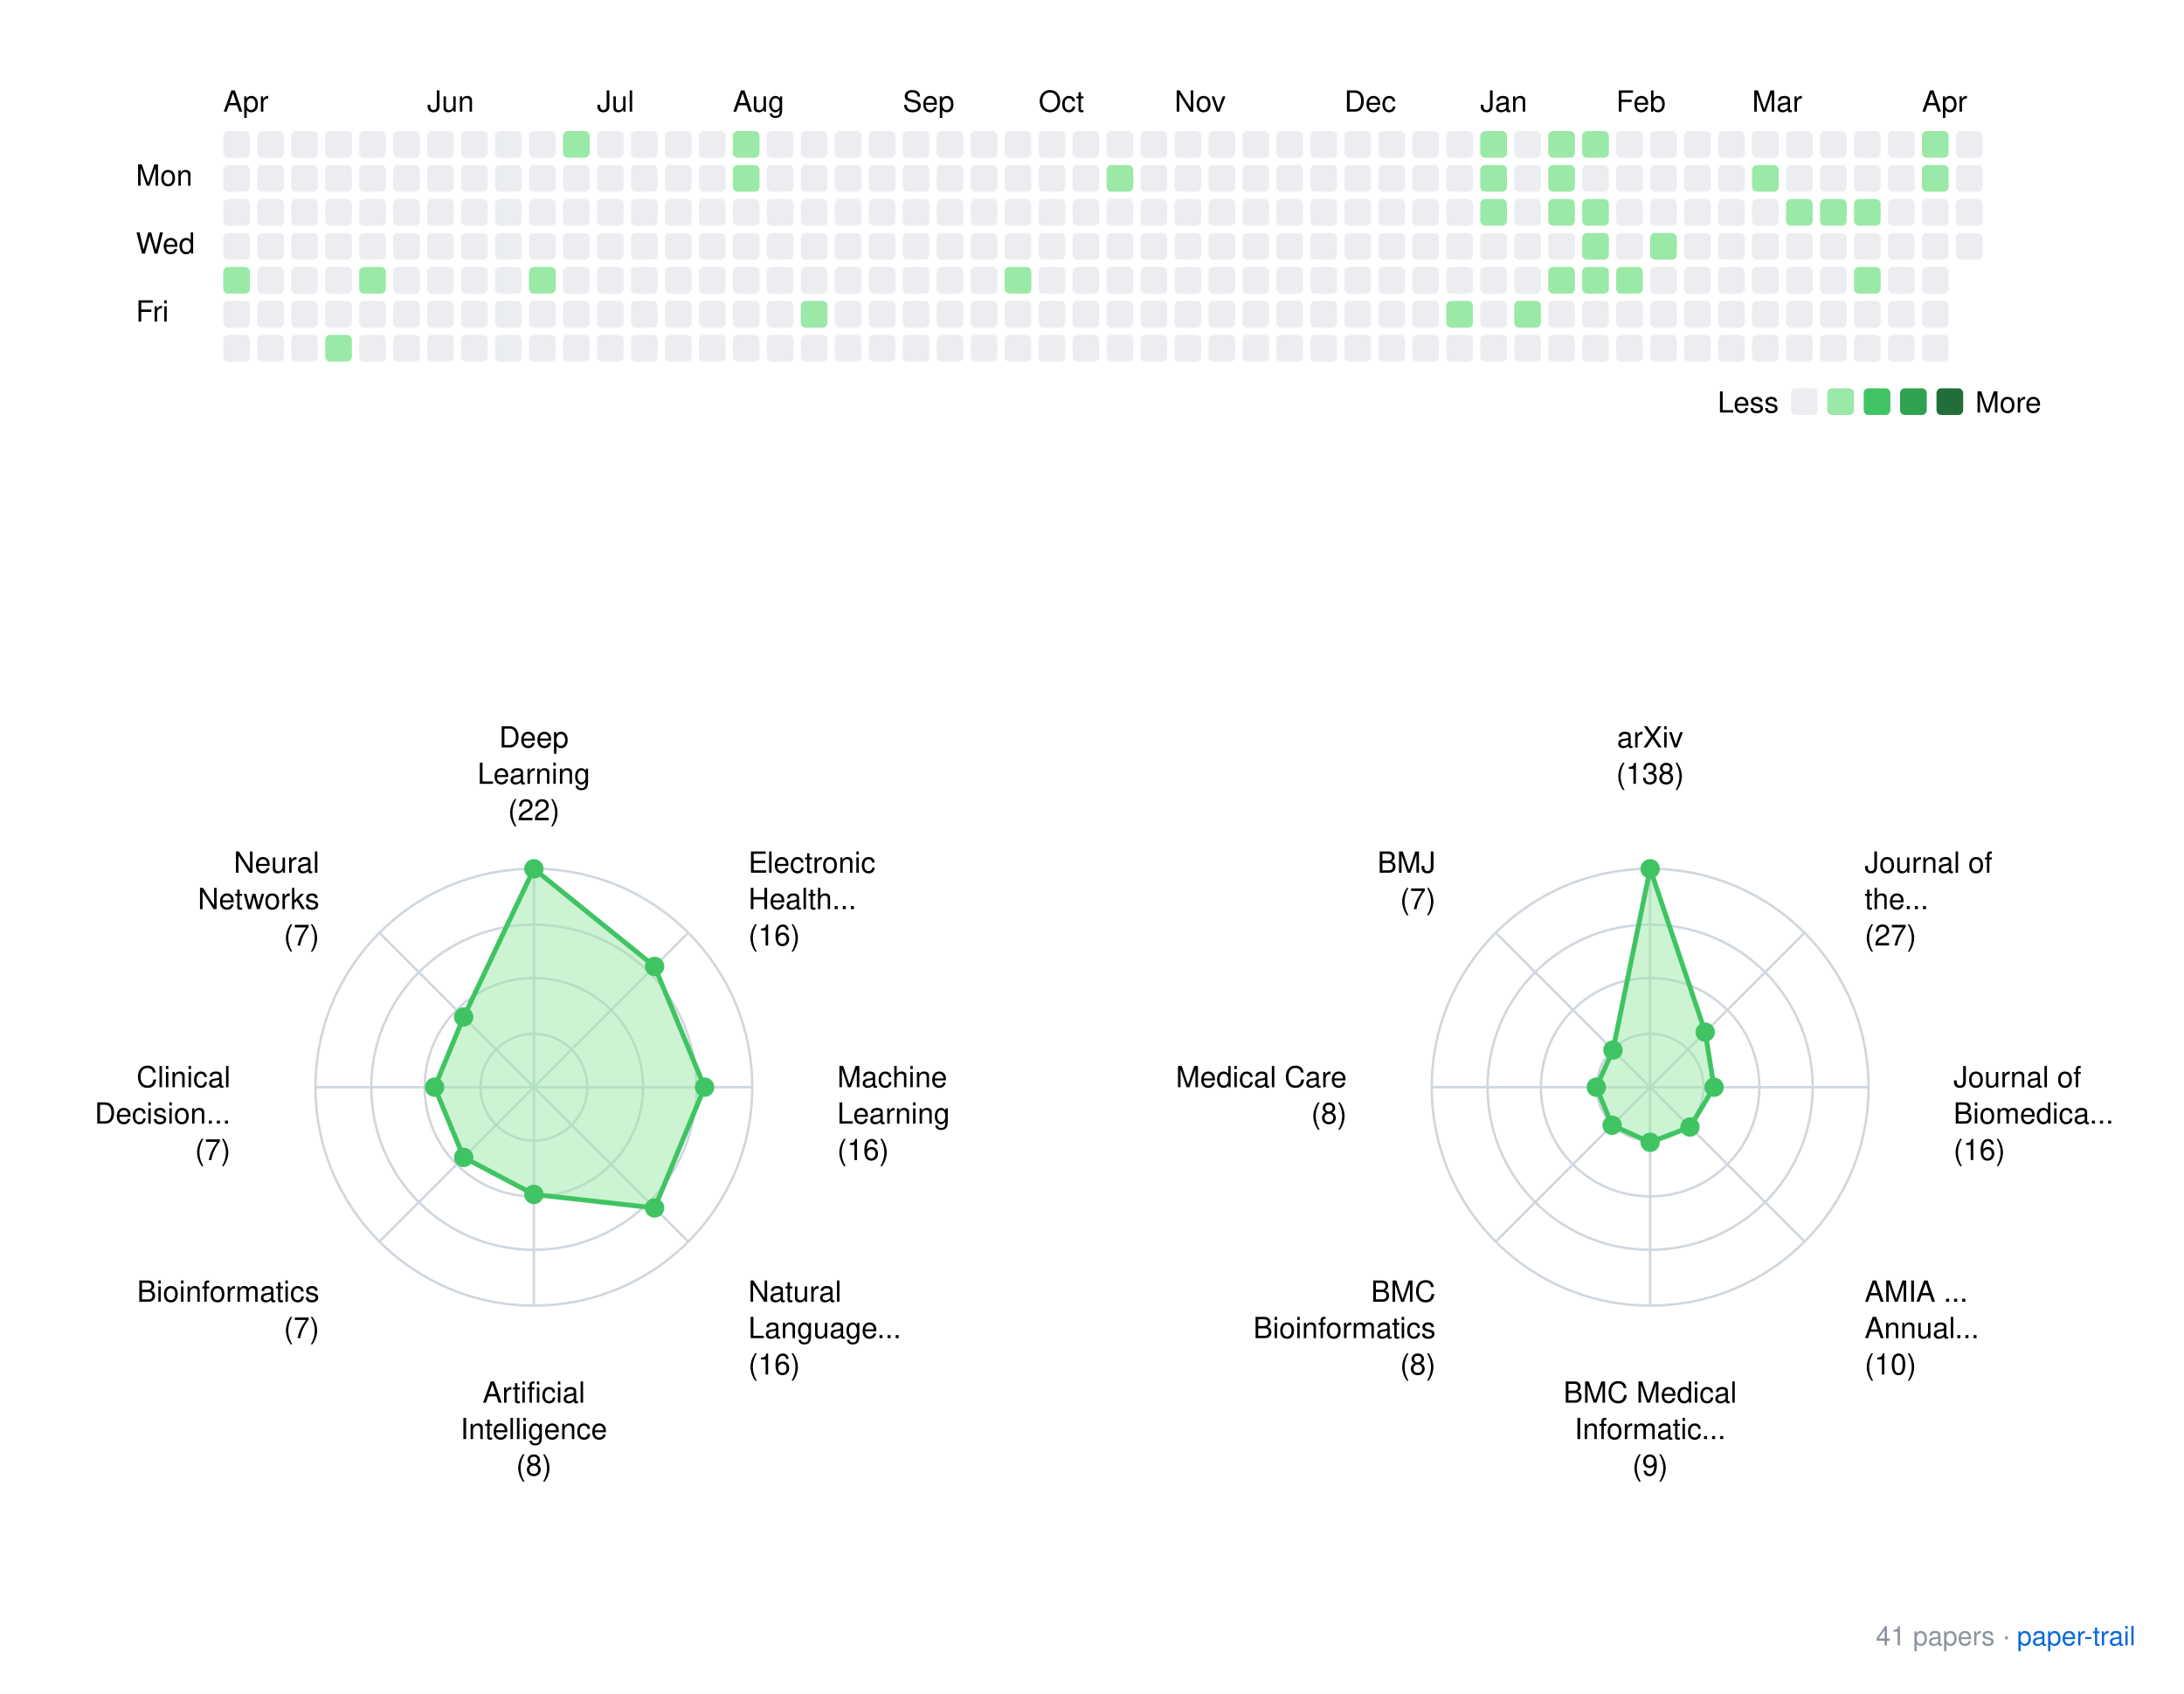
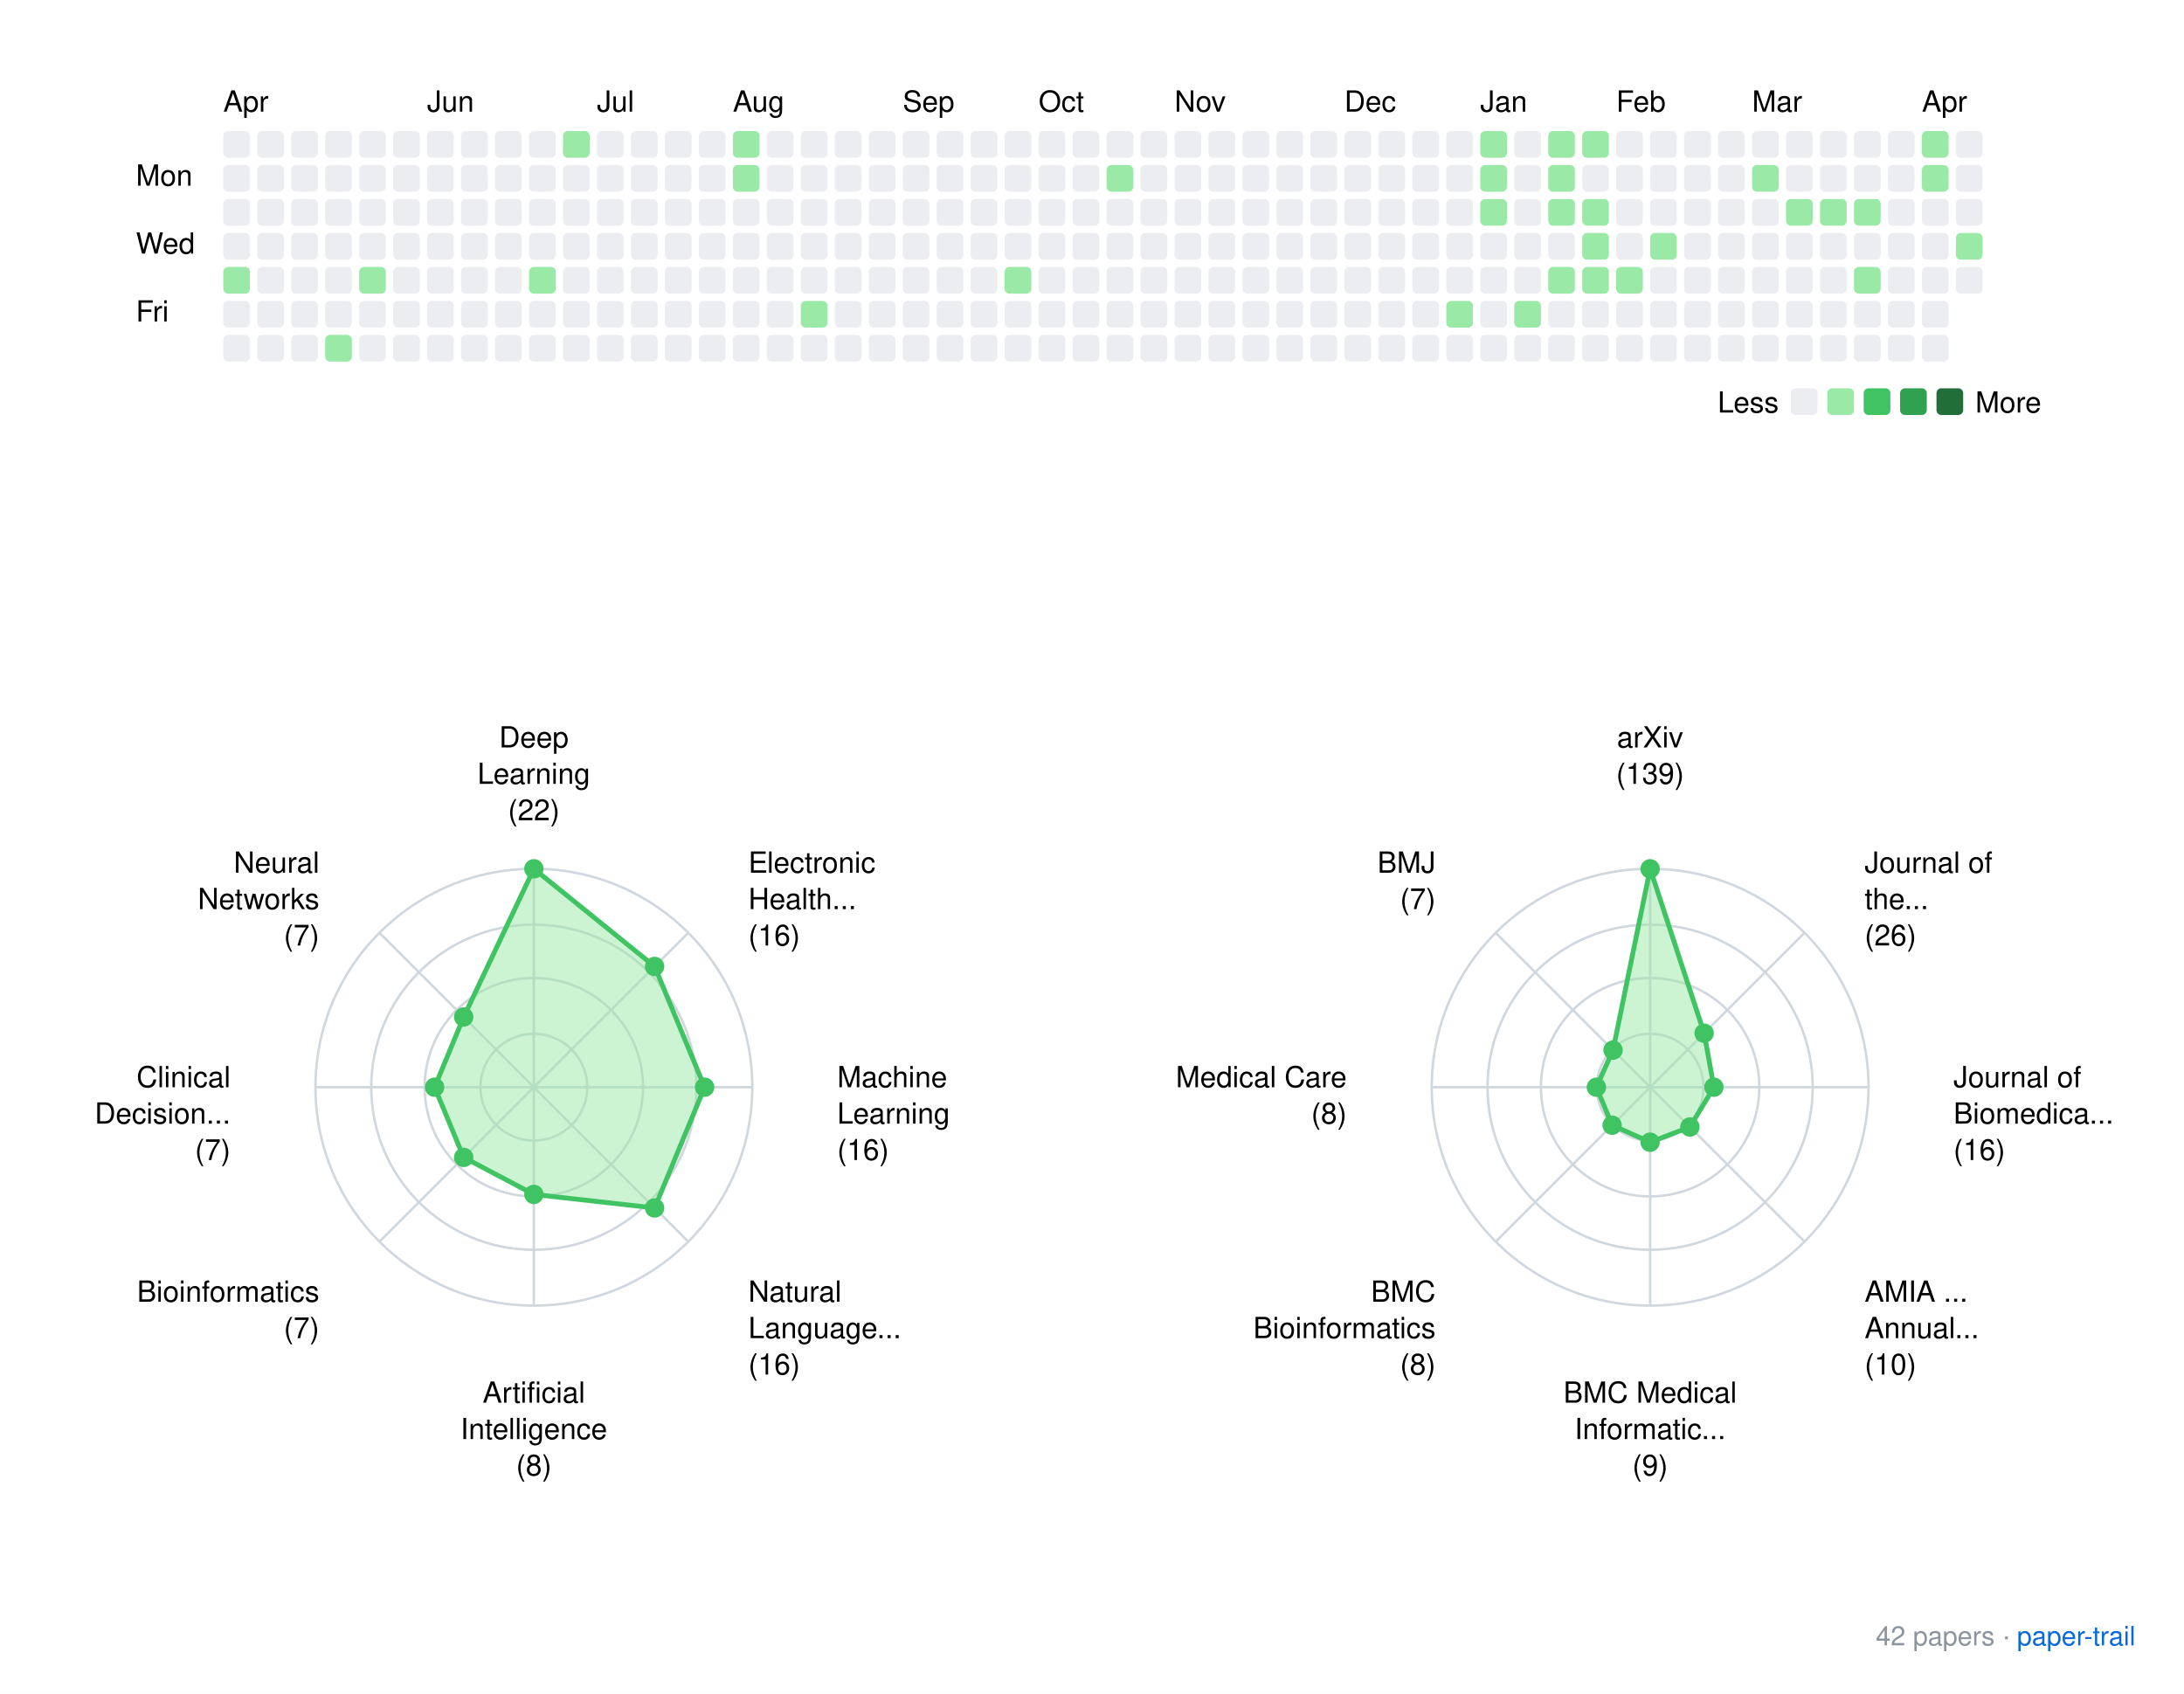
<svg xmlns="http://www.w3.org/2000/svg" xmlns:xlink="http://www.w3.org/1999/xlink" width="900" height="698">
  <rect width="900" height="698" fill="white" />
  <style>
    text { font-family: -apple-system, BlinkMacSystemFont, "Segoe UI", Helvetica, Arial, sans-serif; }
    .footer { font-size: 11px; fill: #8b949e; }
    .footer-link { font-size: 11px; fill: #0969da; }
  </style>
  <g transform="translate(40, 20)">
    <text x="52" y="26">Apr</text>
    <text x="136" y="26">Jun</text>
    <text x="206" y="26">Jul</text>
    <text x="262" y="26">Aug</text>
    <text x="332" y="26">Sep</text>
    <text x="388" y="26">Oct</text>
    <text x="444" y="26">Nov</text>
    <text x="514" y="26">Dec</text>
    <text x="570" y="26">Jan</text>
    <text x="626" y="26">Feb</text>
    <text x="682" y="26">Mar</text>
    <text x="752" y="26">Apr</text>
    <text x="16" y="56.5">Mon</text>
    <text x="16" y="84.5">Wed</text>
    <text x="16" y="112.5">Fri</text>
    <rect x="52" y="34" width="11" height="11" rx="2" ry="2" fill="#ebedf0" />
    <rect x="52" y="48" width="11" height="11" rx="2" ry="2" fill="#ebedf0" />
    <rect x="52" y="62" width="11" height="11" rx="2" ry="2" fill="#ebedf0" />
    <rect x="52" y="76" width="11" height="11" rx="2" ry="2" fill="#ebedf0" />
    <rect x="52" y="90" width="11" height="11" rx="2" ry="2" fill="#9be9a7" />
    <rect x="52" y="104" width="11" height="11" rx="2" ry="2" fill="#ebedf0" />
    <rect x="52" y="118" width="11" height="11" rx="2" ry="2" fill="#ebedf0" />
    <rect x="66" y="34" width="11" height="11" rx="2" ry="2" fill="#ebedf0" />
    <rect x="66" y="48" width="11" height="11" rx="2" ry="2" fill="#ebedf0" />
    <rect x="66" y="62" width="11" height="11" rx="2" ry="2" fill="#ebedf0" />
    <rect x="66" y="76" width="11" height="11" rx="2" ry="2" fill="#ebedf0" />
    <rect x="66" y="90" width="11" height="11" rx="2" ry="2" fill="#ebedf0" />
    <rect x="66" y="104" width="11" height="11" rx="2" ry="2" fill="#ebedf0" />
    <rect x="66" y="118" width="11" height="11" rx="2" ry="2" fill="#ebedf0" />
    <rect x="80" y="34" width="11" height="11" rx="2" ry="2" fill="#ebedf0" />
    <rect x="80" y="48" width="11" height="11" rx="2" ry="2" fill="#ebedf0" />
    <rect x="80" y="62" width="11" height="11" rx="2" ry="2" fill="#ebedf0" />
    <rect x="80" y="76" width="11" height="11" rx="2" ry="2" fill="#ebedf0" />
    <rect x="80" y="90" width="11" height="11" rx="2" ry="2" fill="#ebedf0" />
    <rect x="80" y="104" width="11" height="11" rx="2" ry="2" fill="#ebedf0" />
    <rect x="80" y="118" width="11" height="11" rx="2" ry="2" fill="#ebedf0" />
    <rect x="94" y="34" width="11" height="11" rx="2" ry="2" fill="#ebedf0" />
    <rect x="94" y="48" width="11" height="11" rx="2" ry="2" fill="#ebedf0" />
    <rect x="94" y="62" width="11" height="11" rx="2" ry="2" fill="#ebedf0" />
    <rect x="94" y="76" width="11" height="11" rx="2" ry="2" fill="#ebedf0" />
    <rect x="94" y="90" width="11" height="11" rx="2" ry="2" fill="#ebedf0" />
    <rect x="94" y="104" width="11" height="11" rx="2" ry="2" fill="#ebedf0" />
    <rect x="94" y="118" width="11" height="11" rx="2" ry="2" fill="#9be9a7" />
    <rect x="108" y="34" width="11" height="11" rx="2" ry="2" fill="#ebedf0" />
    <rect x="108" y="48" width="11" height="11" rx="2" ry="2" fill="#ebedf0" />
    <rect x="108" y="62" width="11" height="11" rx="2" ry="2" fill="#ebedf0" />
    <rect x="108" y="76" width="11" height="11" rx="2" ry="2" fill="#ebedf0" />
    <rect x="108" y="90" width="11" height="11" rx="2" ry="2" fill="#9be9a7" />
    <rect x="108" y="104" width="11" height="11" rx="2" ry="2" fill="#ebedf0" />
    <rect x="108" y="118" width="11" height="11" rx="2" ry="2" fill="#ebedf0" />
    <rect x="122" y="34" width="11" height="11" rx="2" ry="2" fill="#ebedf0" />
    <rect x="122" y="48" width="11" height="11" rx="2" ry="2" fill="#ebedf0" />
    <rect x="122" y="62" width="11" height="11" rx="2" ry="2" fill="#ebedf0" />
    <rect x="122" y="76" width="11" height="11" rx="2" ry="2" fill="#ebedf0" />
    <rect x="122" y="90" width="11" height="11" rx="2" ry="2" fill="#ebedf0" />
    <rect x="122" y="104" width="11" height="11" rx="2" ry="2" fill="#ebedf0" />
    <rect x="122" y="118" width="11" height="11" rx="2" ry="2" fill="#ebedf0" />
    <rect x="136" y="34" width="11" height="11" rx="2" ry="2" fill="#ebedf0" />
    <rect x="136" y="48" width="11" height="11" rx="2" ry="2" fill="#ebedf0" />
    <rect x="136" y="62" width="11" height="11" rx="2" ry="2" fill="#ebedf0" />
    <rect x="136" y="76" width="11" height="11" rx="2" ry="2" fill="#ebedf0" />
    <rect x="136" y="90" width="11" height="11" rx="2" ry="2" fill="#ebedf0" />
    <rect x="136" y="104" width="11" height="11" rx="2" ry="2" fill="#ebedf0" />
    <rect x="136" y="118" width="11" height="11" rx="2" ry="2" fill="#ebedf0" />
    <rect x="150" y="34" width="11" height="11" rx="2" ry="2" fill="#ebedf0" />
    <rect x="150" y="48" width="11" height="11" rx="2" ry="2" fill="#ebedf0" />
    <rect x="150" y="62" width="11" height="11" rx="2" ry="2" fill="#ebedf0" />
    <rect x="150" y="76" width="11" height="11" rx="2" ry="2" fill="#ebedf0" />
    <rect x="150" y="90" width="11" height="11" rx="2" ry="2" fill="#ebedf0" />
    <rect x="150" y="104" width="11" height="11" rx="2" ry="2" fill="#ebedf0" />
    <rect x="150" y="118" width="11" height="11" rx="2" ry="2" fill="#ebedf0" />
    <rect x="164" y="34" width="11" height="11" rx="2" ry="2" fill="#ebedf0" />
    <rect x="164" y="48" width="11" height="11" rx="2" ry="2" fill="#ebedf0" />
    <rect x="164" y="62" width="11" height="11" rx="2" ry="2" fill="#ebedf0" />
    <rect x="164" y="76" width="11" height="11" rx="2" ry="2" fill="#ebedf0" />
    <rect x="164" y="90" width="11" height="11" rx="2" ry="2" fill="#ebedf0" />
    <rect x="164" y="104" width="11" height="11" rx="2" ry="2" fill="#ebedf0" />
    <rect x="164" y="118" width="11" height="11" rx="2" ry="2" fill="#ebedf0" />
    <rect x="178" y="34" width="11" height="11" rx="2" ry="2" fill="#ebedf0" />
    <rect x="178" y="48" width="11" height="11" rx="2" ry="2" fill="#ebedf0" />
    <rect x="178" y="62" width="11" height="11" rx="2" ry="2" fill="#ebedf0" />
    <rect x="178" y="76" width="11" height="11" rx="2" ry="2" fill="#ebedf0" />
    <rect x="178" y="90" width="11" height="11" rx="2" ry="2" fill="#9be9a7" />
    <rect x="178" y="104" width="11" height="11" rx="2" ry="2" fill="#ebedf0" />
    <rect x="178" y="118" width="11" height="11" rx="2" ry="2" fill="#ebedf0" />
    <rect x="192" y="34" width="11" height="11" rx="2" ry="2" fill="#9be9a7" />
    <rect x="192" y="48" width="11" height="11" rx="2" ry="2" fill="#ebedf0" />
    <rect x="192" y="62" width="11" height="11" rx="2" ry="2" fill="#ebedf0" />
    <rect x="192" y="76" width="11" height="11" rx="2" ry="2" fill="#ebedf0" />
    <rect x="192" y="90" width="11" height="11" rx="2" ry="2" fill="#ebedf0" />
    <rect x="192" y="104" width="11" height="11" rx="2" ry="2" fill="#ebedf0" />
    <rect x="192" y="118" width="11" height="11" rx="2" ry="2" fill="#ebedf0" />
    <rect x="206" y="34" width="11" height="11" rx="2" ry="2" fill="#ebedf0" />
    <rect x="206" y="48" width="11" height="11" rx="2" ry="2" fill="#ebedf0" />
    <rect x="206" y="62" width="11" height="11" rx="2" ry="2" fill="#ebedf0" />
    <rect x="206" y="76" width="11" height="11" rx="2" ry="2" fill="#ebedf0" />
    <rect x="206" y="90" width="11" height="11" rx="2" ry="2" fill="#ebedf0" />
    <rect x="206" y="104" width="11" height="11" rx="2" ry="2" fill="#ebedf0" />
    <rect x="206" y="118" width="11" height="11" rx="2" ry="2" fill="#ebedf0" />
    <rect x="220" y="34" width="11" height="11" rx="2" ry="2" fill="#ebedf0" />
    <rect x="220" y="48" width="11" height="11" rx="2" ry="2" fill="#ebedf0" />
    <rect x="220" y="62" width="11" height="11" rx="2" ry="2" fill="#ebedf0" />
    <rect x="220" y="76" width="11" height="11" rx="2" ry="2" fill="#ebedf0" />
    <rect x="220" y="90" width="11" height="11" rx="2" ry="2" fill="#ebedf0" />
    <rect x="220" y="104" width="11" height="11" rx="2" ry="2" fill="#ebedf0" />
    <rect x="220" y="118" width="11" height="11" rx="2" ry="2" fill="#ebedf0" />
    <rect x="234" y="34" width="11" height="11" rx="2" ry="2" fill="#ebedf0" />
    <rect x="234" y="48" width="11" height="11" rx="2" ry="2" fill="#ebedf0" />
    <rect x="234" y="62" width="11" height="11" rx="2" ry="2" fill="#ebedf0" />
    <rect x="234" y="76" width="11" height="11" rx="2" ry="2" fill="#ebedf0" />
    <rect x="234" y="90" width="11" height="11" rx="2" ry="2" fill="#ebedf0" />
    <rect x="234" y="104" width="11" height="11" rx="2" ry="2" fill="#ebedf0" />
    <rect x="234" y="118" width="11" height="11" rx="2" ry="2" fill="#ebedf0" />
    <rect x="248" y="34" width="11" height="11" rx="2" ry="2" fill="#ebedf0" />
    <rect x="248" y="48" width="11" height="11" rx="2" ry="2" fill="#ebedf0" />
    <rect x="248" y="62" width="11" height="11" rx="2" ry="2" fill="#ebedf0" />
    <rect x="248" y="76" width="11" height="11" rx="2" ry="2" fill="#ebedf0" />
    <rect x="248" y="90" width="11" height="11" rx="2" ry="2" fill="#ebedf0" />
    <rect x="248" y="104" width="11" height="11" rx="2" ry="2" fill="#ebedf0" />
    <rect x="248" y="118" width="11" height="11" rx="2" ry="2" fill="#ebedf0" />
    <rect x="262" y="34" width="11" height="11" rx="2" ry="2" fill="#9be9a7" />
    <rect x="262" y="48" width="11" height="11" rx="2" ry="2" fill="#9be9a7" />
    <rect x="262" y="62" width="11" height="11" rx="2" ry="2" fill="#ebedf0" />
    <rect x="262" y="76" width="11" height="11" rx="2" ry="2" fill="#ebedf0" />
    <rect x="262" y="90" width="11" height="11" rx="2" ry="2" fill="#ebedf0" />
    <rect x="262" y="104" width="11" height="11" rx="2" ry="2" fill="#ebedf0" />
    <rect x="262" y="118" width="11" height="11" rx="2" ry="2" fill="#ebedf0" />
    <rect x="276" y="34" width="11" height="11" rx="2" ry="2" fill="#ebedf0" />
    <rect x="276" y="48" width="11" height="11" rx="2" ry="2" fill="#ebedf0" />
    <rect x="276" y="62" width="11" height="11" rx="2" ry="2" fill="#ebedf0" />
    <rect x="276" y="76" width="11" height="11" rx="2" ry="2" fill="#ebedf0" />
    <rect x="276" y="90" width="11" height="11" rx="2" ry="2" fill="#ebedf0" />
    <rect x="276" y="104" width="11" height="11" rx="2" ry="2" fill="#ebedf0" />
    <rect x="276" y="118" width="11" height="11" rx="2" ry="2" fill="#ebedf0" />
    <rect x="290" y="34" width="11" height="11" rx="2" ry="2" fill="#ebedf0" />
    <rect x="290" y="48" width="11" height="11" rx="2" ry="2" fill="#ebedf0" />
    <rect x="290" y="62" width="11" height="11" rx="2" ry="2" fill="#ebedf0" />
    <rect x="290" y="76" width="11" height="11" rx="2" ry="2" fill="#ebedf0" />
    <rect x="290" y="90" width="11" height="11" rx="2" ry="2" fill="#ebedf0" />
    <rect x="290" y="104" width="11" height="11" rx="2" ry="2" fill="#9be9a7" />
    <rect x="290" y="118" width="11" height="11" rx="2" ry="2" fill="#ebedf0" />
    <rect x="304" y="34" width="11" height="11" rx="2" ry="2" fill="#ebedf0" />
    <rect x="304" y="48" width="11" height="11" rx="2" ry="2" fill="#ebedf0" />
    <rect x="304" y="62" width="11" height="11" rx="2" ry="2" fill="#ebedf0" />
    <rect x="304" y="76" width="11" height="11" rx="2" ry="2" fill="#ebedf0" />
    <rect x="304" y="90" width="11" height="11" rx="2" ry="2" fill="#ebedf0" />
    <rect x="304" y="104" width="11" height="11" rx="2" ry="2" fill="#ebedf0" />
    <rect x="304" y="118" width="11" height="11" rx="2" ry="2" fill="#ebedf0" />
    <rect x="318" y="34" width="11" height="11" rx="2" ry="2" fill="#ebedf0" />
    <rect x="318" y="48" width="11" height="11" rx="2" ry="2" fill="#ebedf0" />
    <rect x="318" y="62" width="11" height="11" rx="2" ry="2" fill="#ebedf0" />
    <rect x="318" y="76" width="11" height="11" rx="2" ry="2" fill="#ebedf0" />
    <rect x="318" y="90" width="11" height="11" rx="2" ry="2" fill="#ebedf0" />
    <rect x="318" y="104" width="11" height="11" rx="2" ry="2" fill="#ebedf0" />
    <rect x="318" y="118" width="11" height="11" rx="2" ry="2" fill="#ebedf0" />
    <rect x="332" y="34" width="11" height="11" rx="2" ry="2" fill="#ebedf0" />
    <rect x="332" y="48" width="11" height="11" rx="2" ry="2" fill="#ebedf0" />
    <rect x="332" y="62" width="11" height="11" rx="2" ry="2" fill="#ebedf0" />
    <rect x="332" y="76" width="11" height="11" rx="2" ry="2" fill="#ebedf0" />
    <rect x="332" y="90" width="11" height="11" rx="2" ry="2" fill="#ebedf0" />
    <rect x="332" y="104" width="11" height="11" rx="2" ry="2" fill="#ebedf0" />
    <rect x="332" y="118" width="11" height="11" rx="2" ry="2" fill="#ebedf0" />
    <rect x="346" y="34" width="11" height="11" rx="2" ry="2" fill="#ebedf0" />
    <rect x="346" y="48" width="11" height="11" rx="2" ry="2" fill="#ebedf0" />
    <rect x="346" y="62" width="11" height="11" rx="2" ry="2" fill="#ebedf0" />
    <rect x="346" y="76" width="11" height="11" rx="2" ry="2" fill="#ebedf0" />
    <rect x="346" y="90" width="11" height="11" rx="2" ry="2" fill="#ebedf0" />
    <rect x="346" y="104" width="11" height="11" rx="2" ry="2" fill="#ebedf0" />
    <rect x="346" y="118" width="11" height="11" rx="2" ry="2" fill="#ebedf0" />
    <rect x="360" y="34" width="11" height="11" rx="2" ry="2" fill="#ebedf0" />
    <rect x="360" y="48" width="11" height="11" rx="2" ry="2" fill="#ebedf0" />
    <rect x="360" y="62" width="11" height="11" rx="2" ry="2" fill="#ebedf0" />
    <rect x="360" y="76" width="11" height="11" rx="2" ry="2" fill="#ebedf0" />
    <rect x="360" y="90" width="11" height="11" rx="2" ry="2" fill="#ebedf0" />
    <rect x="360" y="104" width="11" height="11" rx="2" ry="2" fill="#ebedf0" />
    <rect x="360" y="118" width="11" height="11" rx="2" ry="2" fill="#ebedf0" />
    <rect x="374" y="34" width="11" height="11" rx="2" ry="2" fill="#ebedf0" />
    <rect x="374" y="48" width="11" height="11" rx="2" ry="2" fill="#ebedf0" />
    <rect x="374" y="62" width="11" height="11" rx="2" ry="2" fill="#ebedf0" />
    <rect x="374" y="76" width="11" height="11" rx="2" ry="2" fill="#ebedf0" />
    <rect x="374" y="90" width="11" height="11" rx="2" ry="2" fill="#9be9a7" />
    <rect x="374" y="104" width="11" height="11" rx="2" ry="2" fill="#ebedf0" />
    <rect x="374" y="118" width="11" height="11" rx="2" ry="2" fill="#ebedf0" />
    <rect x="388" y="34" width="11" height="11" rx="2" ry="2" fill="#ebedf0" />
    <rect x="388" y="48" width="11" height="11" rx="2" ry="2" fill="#ebedf0" />
    <rect x="388" y="62" width="11" height="11" rx="2" ry="2" fill="#ebedf0" />
    <rect x="388" y="76" width="11" height="11" rx="2" ry="2" fill="#ebedf0" />
    <rect x="388" y="90" width="11" height="11" rx="2" ry="2" fill="#ebedf0" />
    <rect x="388" y="104" width="11" height="11" rx="2" ry="2" fill="#ebedf0" />
    <rect x="388" y="118" width="11" height="11" rx="2" ry="2" fill="#ebedf0" />
    <rect x="402" y="34" width="11" height="11" rx="2" ry="2" fill="#ebedf0" />
    <rect x="402" y="48" width="11" height="11" rx="2" ry="2" fill="#ebedf0" />
    <rect x="402" y="62" width="11" height="11" rx="2" ry="2" fill="#ebedf0" />
    <rect x="402" y="76" width="11" height="11" rx="2" ry="2" fill="#ebedf0" />
    <rect x="402" y="90" width="11" height="11" rx="2" ry="2" fill="#ebedf0" />
    <rect x="402" y="104" width="11" height="11" rx="2" ry="2" fill="#ebedf0" />
    <rect x="402" y="118" width="11" height="11" rx="2" ry="2" fill="#ebedf0" />
    <rect x="416" y="34" width="11" height="11" rx="2" ry="2" fill="#ebedf0" />
    <rect x="416" y="48" width="11" height="11" rx="2" ry="2" fill="#9be9a7" />
    <rect x="416" y="62" width="11" height="11" rx="2" ry="2" fill="#ebedf0" />
    <rect x="416" y="76" width="11" height="11" rx="2" ry="2" fill="#ebedf0" />
    <rect x="416" y="90" width="11" height="11" rx="2" ry="2" fill="#ebedf0" />
    <rect x="416" y="104" width="11" height="11" rx="2" ry="2" fill="#ebedf0" />
    <rect x="416" y="118" width="11" height="11" rx="2" ry="2" fill="#ebedf0" />
    <rect x="430" y="34" width="11" height="11" rx="2" ry="2" fill="#ebedf0" />
    <rect x="430" y="48" width="11" height="11" rx="2" ry="2" fill="#ebedf0" />
    <rect x="430" y="62" width="11" height="11" rx="2" ry="2" fill="#ebedf0" />
    <rect x="430" y="76" width="11" height="11" rx="2" ry="2" fill="#ebedf0" />
    <rect x="430" y="90" width="11" height="11" rx="2" ry="2" fill="#ebedf0" />
    <rect x="430" y="104" width="11" height="11" rx="2" ry="2" fill="#ebedf0" />
    <rect x="430" y="118" width="11" height="11" rx="2" ry="2" fill="#ebedf0" />
    <rect x="444" y="34" width="11" height="11" rx="2" ry="2" fill="#ebedf0" />
    <rect x="444" y="48" width="11" height="11" rx="2" ry="2" fill="#ebedf0" />
    <rect x="444" y="62" width="11" height="11" rx="2" ry="2" fill="#ebedf0" />
    <rect x="444" y="76" width="11" height="11" rx="2" ry="2" fill="#ebedf0" />
    <rect x="444" y="90" width="11" height="11" rx="2" ry="2" fill="#ebedf0" />
    <rect x="444" y="104" width="11" height="11" rx="2" ry="2" fill="#ebedf0" />
    <rect x="444" y="118" width="11" height="11" rx="2" ry="2" fill="#ebedf0" />
    <rect x="458" y="34" width="11" height="11" rx="2" ry="2" fill="#ebedf0" />
    <rect x="458" y="48" width="11" height="11" rx="2" ry="2" fill="#ebedf0" />
    <rect x="458" y="62" width="11" height="11" rx="2" ry="2" fill="#ebedf0" />
    <rect x="458" y="76" width="11" height="11" rx="2" ry="2" fill="#ebedf0" />
    <rect x="458" y="90" width="11" height="11" rx="2" ry="2" fill="#ebedf0" />
    <rect x="458" y="104" width="11" height="11" rx="2" ry="2" fill="#ebedf0" />
    <rect x="458" y="118" width="11" height="11" rx="2" ry="2" fill="#ebedf0" />
    <rect x="472" y="34" width="11" height="11" rx="2" ry="2" fill="#ebedf0" />
    <rect x="472" y="48" width="11" height="11" rx="2" ry="2" fill="#ebedf0" />
    <rect x="472" y="62" width="11" height="11" rx="2" ry="2" fill="#ebedf0" />
    <rect x="472" y="76" width="11" height="11" rx="2" ry="2" fill="#ebedf0" />
    <rect x="472" y="90" width="11" height="11" rx="2" ry="2" fill="#ebedf0" />
    <rect x="472" y="104" width="11" height="11" rx="2" ry="2" fill="#ebedf0" />
    <rect x="472" y="118" width="11" height="11" rx="2" ry="2" fill="#ebedf0" />
    <rect x="486" y="34" width="11" height="11" rx="2" ry="2" fill="#ebedf0" />
    <rect x="486" y="48" width="11" height="11" rx="2" ry="2" fill="#ebedf0" />
    <rect x="486" y="62" width="11" height="11" rx="2" ry="2" fill="#ebedf0" />
    <rect x="486" y="76" width="11" height="11" rx="2" ry="2" fill="#ebedf0" />
    <rect x="486" y="90" width="11" height="11" rx="2" ry="2" fill="#ebedf0" />
    <rect x="486" y="104" width="11" height="11" rx="2" ry="2" fill="#ebedf0" />
    <rect x="486" y="118" width="11" height="11" rx="2" ry="2" fill="#ebedf0" />
    <rect x="500" y="34" width="11" height="11" rx="2" ry="2" fill="#ebedf0" />
    <rect x="500" y="48" width="11" height="11" rx="2" ry="2" fill="#ebedf0" />
    <rect x="500" y="62" width="11" height="11" rx="2" ry="2" fill="#ebedf0" />
    <rect x="500" y="76" width="11" height="11" rx="2" ry="2" fill="#ebedf0" />
    <rect x="500" y="90" width="11" height="11" rx="2" ry="2" fill="#ebedf0" />
    <rect x="500" y="104" width="11" height="11" rx="2" ry="2" fill="#ebedf0" />
    <rect x="500" y="118" width="11" height="11" rx="2" ry="2" fill="#ebedf0" />
    <rect x="514" y="34" width="11" height="11" rx="2" ry="2" fill="#ebedf0" />
    <rect x="514" y="48" width="11" height="11" rx="2" ry="2" fill="#ebedf0" />
    <rect x="514" y="62" width="11" height="11" rx="2" ry="2" fill="#ebedf0" />
    <rect x="514" y="76" width="11" height="11" rx="2" ry="2" fill="#ebedf0" />
    <rect x="514" y="90" width="11" height="11" rx="2" ry="2" fill="#ebedf0" />
    <rect x="514" y="104" width="11" height="11" rx="2" ry="2" fill="#ebedf0" />
    <rect x="514" y="118" width="11" height="11" rx="2" ry="2" fill="#ebedf0" />
    <rect x="528" y="34" width="11" height="11" rx="2" ry="2" fill="#ebedf0" />
    <rect x="528" y="48" width="11" height="11" rx="2" ry="2" fill="#ebedf0" />
    <rect x="528" y="62" width="11" height="11" rx="2" ry="2" fill="#ebedf0" />
    <rect x="528" y="76" width="11" height="11" rx="2" ry="2" fill="#ebedf0" />
    <rect x="528" y="90" width="11" height="11" rx="2" ry="2" fill="#ebedf0" />
    <rect x="528" y="104" width="11" height="11" rx="2" ry="2" fill="#ebedf0" />
    <rect x="528" y="118" width="11" height="11" rx="2" ry="2" fill="#ebedf0" />
    <rect x="542" y="34" width="11" height="11" rx="2" ry="2" fill="#ebedf0" />
    <rect x="542" y="48" width="11" height="11" rx="2" ry="2" fill="#ebedf0" />
    <rect x="542" y="62" width="11" height="11" rx="2" ry="2" fill="#ebedf0" />
    <rect x="542" y="76" width="11" height="11" rx="2" ry="2" fill="#ebedf0" />
    <rect x="542" y="90" width="11" height="11" rx="2" ry="2" fill="#ebedf0" />
    <rect x="542" y="104" width="11" height="11" rx="2" ry="2" fill="#ebedf0" />
    <rect x="542" y="118" width="11" height="11" rx="2" ry="2" fill="#ebedf0" />
    <rect x="556" y="34" width="11" height="11" rx="2" ry="2" fill="#ebedf0" />
    <rect x="556" y="48" width="11" height="11" rx="2" ry="2" fill="#ebedf0" />
    <rect x="556" y="62" width="11" height="11" rx="2" ry="2" fill="#ebedf0" />
    <rect x="556" y="76" width="11" height="11" rx="2" ry="2" fill="#ebedf0" />
    <rect x="556" y="90" width="11" height="11" rx="2" ry="2" fill="#ebedf0" />
    <rect x="556" y="104" width="11" height="11" rx="2" ry="2" fill="#9be9a7" />
    <rect x="556" y="118" width="11" height="11" rx="2" ry="2" fill="#ebedf0" />
    <rect x="570" y="34" width="11" height="11" rx="2" ry="2" fill="#9be9a7" />
    <rect x="570" y="48" width="11" height="11" rx="2" ry="2" fill="#9be9a7" />
    <rect x="570" y="62" width="11" height="11" rx="2" ry="2" fill="#9be9a7" />
    <rect x="570" y="76" width="11" height="11" rx="2" ry="2" fill="#ebedf0" />
    <rect x="570" y="90" width="11" height="11" rx="2" ry="2" fill="#ebedf0" />
    <rect x="570" y="104" width="11" height="11" rx="2" ry="2" fill="#ebedf0" />
    <rect x="570" y="118" width="11" height="11" rx="2" ry="2" fill="#ebedf0" />
    <rect x="584" y="34" width="11" height="11" rx="2" ry="2" fill="#ebedf0" />
    <rect x="584" y="48" width="11" height="11" rx="2" ry="2" fill="#ebedf0" />
    <rect x="584" y="62" width="11" height="11" rx="2" ry="2" fill="#ebedf0" />
    <rect x="584" y="76" width="11" height="11" rx="2" ry="2" fill="#ebedf0" />
    <rect x="584" y="90" width="11" height="11" rx="2" ry="2" fill="#ebedf0" />
    <rect x="584" y="104" width="11" height="11" rx="2" ry="2" fill="#9be9a7" />
    <rect x="584" y="118" width="11" height="11" rx="2" ry="2" fill="#ebedf0" />
    <rect x="598" y="34" width="11" height="11" rx="2" ry="2" fill="#9be9a7" />
    <rect x="598" y="48" width="11" height="11" rx="2" ry="2" fill="#9be9a7" />
    <rect x="598" y="62" width="11" height="11" rx="2" ry="2" fill="#9be9a7" />
    <rect x="598" y="76" width="11" height="11" rx="2" ry="2" fill="#ebedf0" />
    <rect x="598" y="90" width="11" height="11" rx="2" ry="2" fill="#9be9a7" />
    <rect x="598" y="104" width="11" height="11" rx="2" ry="2" fill="#ebedf0" />
    <rect x="598" y="118" width="11" height="11" rx="2" ry="2" fill="#ebedf0" />
    <rect x="612" y="34" width="11" height="11" rx="2" ry="2" fill="#9be9a7" />
    <rect x="612" y="48" width="11" height="11" rx="2" ry="2" fill="#ebedf0" />
    <rect x="612" y="62" width="11" height="11" rx="2" ry="2" fill="#9be9a7" />
    <rect x="612" y="76" width="11" height="11" rx="2" ry="2" fill="#9be9a7" />
    <rect x="612" y="90" width="11" height="11" rx="2" ry="2" fill="#9be9a7" />
    <rect x="612" y="104" width="11" height="11" rx="2" ry="2" fill="#ebedf0" />
    <rect x="612" y="118" width="11" height="11" rx="2" ry="2" fill="#ebedf0" />
    <rect x="626" y="34" width="11" height="11" rx="2" ry="2" fill="#ebedf0" />
    <rect x="626" y="48" width="11" height="11" rx="2" ry="2" fill="#ebedf0" />
    <rect x="626" y="62" width="11" height="11" rx="2" ry="2" fill="#ebedf0" />
    <rect x="626" y="76" width="11" height="11" rx="2" ry="2" fill="#ebedf0" />
    <rect x="626" y="90" width="11" height="11" rx="2" ry="2" fill="#9be9a7" />
    <rect x="626" y="104" width="11" height="11" rx="2" ry="2" fill="#ebedf0" />
    <rect x="626" y="118" width="11" height="11" rx="2" ry="2" fill="#ebedf0" />
    <rect x="640" y="34" width="11" height="11" rx="2" ry="2" fill="#ebedf0" />
    <rect x="640" y="48" width="11" height="11" rx="2" ry="2" fill="#ebedf0" />
    <rect x="640" y="62" width="11" height="11" rx="2" ry="2" fill="#ebedf0" />
    <rect x="640" y="76" width="11" height="11" rx="2" ry="2" fill="#9be9a7" />
    <rect x="640" y="90" width="11" height="11" rx="2" ry="2" fill="#ebedf0" />
    <rect x="640" y="104" width="11" height="11" rx="2" ry="2" fill="#ebedf0" />
    <rect x="640" y="118" width="11" height="11" rx="2" ry="2" fill="#ebedf0" />
    <rect x="654" y="34" width="11" height="11" rx="2" ry="2" fill="#ebedf0" />
    <rect x="654" y="48" width="11" height="11" rx="2" ry="2" fill="#ebedf0" />
    <rect x="654" y="62" width="11" height="11" rx="2" ry="2" fill="#ebedf0" />
    <rect x="654" y="76" width="11" height="11" rx="2" ry="2" fill="#ebedf0" />
    <rect x="654" y="90" width="11" height="11" rx="2" ry="2" fill="#ebedf0" />
    <rect x="654" y="104" width="11" height="11" rx="2" ry="2" fill="#ebedf0" />
    <rect x="654" y="118" width="11" height="11" rx="2" ry="2" fill="#ebedf0" />
    <rect x="668" y="34" width="11" height="11" rx="2" ry="2" fill="#ebedf0" />
    <rect x="668" y="48" width="11" height="11" rx="2" ry="2" fill="#ebedf0" />
    <rect x="668" y="62" width="11" height="11" rx="2" ry="2" fill="#ebedf0" />
    <rect x="668" y="76" width="11" height="11" rx="2" ry="2" fill="#ebedf0" />
    <rect x="668" y="90" width="11" height="11" rx="2" ry="2" fill="#ebedf0" />
    <rect x="668" y="104" width="11" height="11" rx="2" ry="2" fill="#ebedf0" />
    <rect x="668" y="118" width="11" height="11" rx="2" ry="2" fill="#ebedf0" />
    <rect x="682" y="34" width="11" height="11" rx="2" ry="2" fill="#ebedf0" />
    <rect x="682" y="48" width="11" height="11" rx="2" ry="2" fill="#9be9a7" />
    <rect x="682" y="62" width="11" height="11" rx="2" ry="2" fill="#ebedf0" />
    <rect x="682" y="76" width="11" height="11" rx="2" ry="2" fill="#ebedf0" />
    <rect x="682" y="90" width="11" height="11" rx="2" ry="2" fill="#ebedf0" />
    <rect x="682" y="104" width="11" height="11" rx="2" ry="2" fill="#ebedf0" />
    <rect x="682" y="118" width="11" height="11" rx="2" ry="2" fill="#ebedf0" />
    <rect x="696" y="34" width="11" height="11" rx="2" ry="2" fill="#ebedf0" />
    <rect x="696" y="48" width="11" height="11" rx="2" ry="2" fill="#ebedf0" />
    <rect x="696" y="62" width="11" height="11" rx="2" ry="2" fill="#9be9a7" />
    <rect x="696" y="76" width="11" height="11" rx="2" ry="2" fill="#ebedf0" />
    <rect x="696" y="90" width="11" height="11" rx="2" ry="2" fill="#ebedf0" />
    <rect x="696" y="104" width="11" height="11" rx="2" ry="2" fill="#ebedf0" />
    <rect x="696" y="118" width="11" height="11" rx="2" ry="2" fill="#ebedf0" />
    <rect x="710" y="34" width="11" height="11" rx="2" ry="2" fill="#ebedf0" />
    <rect x="710" y="48" width="11" height="11" rx="2" ry="2" fill="#ebedf0" />
    <rect x="710" y="62" width="11" height="11" rx="2" ry="2" fill="#9be9a7" />
    <rect x="710" y="76" width="11" height="11" rx="2" ry="2" fill="#ebedf0" />
    <rect x="710" y="90" width="11" height="11" rx="2" ry="2" fill="#ebedf0" />
    <rect x="710" y="104" width="11" height="11" rx="2" ry="2" fill="#ebedf0" />
    <rect x="710" y="118" width="11" height="11" rx="2" ry="2" fill="#ebedf0" />
    <rect x="724" y="34" width="11" height="11" rx="2" ry="2" fill="#ebedf0" />
    <rect x="724" y="48" width="11" height="11" rx="2" ry="2" fill="#ebedf0" />
    <rect x="724" y="62" width="11" height="11" rx="2" ry="2" fill="#9be9a7" />
    <rect x="724" y="76" width="11" height="11" rx="2" ry="2" fill="#ebedf0" />
    <rect x="724" y="90" width="11" height="11" rx="2" ry="2" fill="#9be9a7" />
    <rect x="724" y="104" width="11" height="11" rx="2" ry="2" fill="#ebedf0" />
    <rect x="724" y="118" width="11" height="11" rx="2" ry="2" fill="#ebedf0" />
    <rect x="738" y="34" width="11" height="11" rx="2" ry="2" fill="#ebedf0" />
    <rect x="738" y="48" width="11" height="11" rx="2" ry="2" fill="#ebedf0" />
    <rect x="738" y="62" width="11" height="11" rx="2" ry="2" fill="#ebedf0" />
    <rect x="738" y="76" width="11" height="11" rx="2" ry="2" fill="#ebedf0" />
    <rect x="738" y="90" width="11" height="11" rx="2" ry="2" fill="#ebedf0" />
    <rect x="738" y="104" width="11" height="11" rx="2" ry="2" fill="#ebedf0" />
    <rect x="738" y="118" width="11" height="11" rx="2" ry="2" fill="#ebedf0" />
    <rect x="752" y="34" width="11" height="11" rx="2" ry="2" fill="#9be9a7" />
    <rect x="752" y="48" width="11" height="11" rx="2" ry="2" fill="#9be9a7" />
    <rect x="752" y="62" width="11" height="11" rx="2" ry="2" fill="#ebedf0" />
    <rect x="752" y="76" width="11" height="11" rx="2" ry="2" fill="#ebedf0" />
    <rect x="752" y="90" width="11" height="11" rx="2" ry="2" fill="#ebedf0" />
    <rect x="752" y="104" width="11" height="11" rx="2" ry="2" fill="#ebedf0" />
    <rect x="752" y="118" width="11" height="11" rx="2" ry="2" fill="#ebedf0" />
    <rect x="766" y="34" width="11" height="11" rx="2" ry="2" fill="#ebedf0" />
    <rect x="766" y="48" width="11" height="11" rx="2" ry="2" fill="#ebedf0" />
    <rect x="766" y="62" width="11" height="11" rx="2" ry="2" fill="#ebedf0" />
-     <rect x="766" y="76" width="11" height="11" rx="2" ry="2" fill="#ebedf0" />
+     <rect x="766" y="76" width="11" height="11" rx="2" ry="2" fill="#9be9a7" />
+     <rect x="766" y="90" width="11" height="11" rx="2" ry="2" fill="#ebedf0" />
    <text x="693" y="150" text-anchor="end" class="legend">Less</text>
    <rect x="698" y="140" width="11" height="11" rx="2" ry="2" fill="#ebedf0" />
    <rect x="713" y="140" width="11" height="11" rx="2" ry="2" fill="#9be9a7" />
    <rect x="728" y="140" width="11" height="11" rx="2" ry="2" fill="#40c463" />
    <rect x="743" y="140" width="11" height="11" rx="2" ry="2" fill="#30a14e" />
    <rect x="758" y="140" width="11" height="11" rx="2" ry="2" fill="#216e39" />
    <text x="774" y="150" class="legend">More</text>
  </g>
  <g transform="translate(20, 248)">
    <circle cx="200" cy="200" r="22" fill="none" stroke="#d0d7de" stroke-width="1" />
    <circle cx="200" cy="200" r="45" fill="none" stroke="#d0d7de" stroke-width="1" />
    <circle cx="200" cy="200" r="67" fill="none" stroke="#d0d7de" stroke-width="1" />
    <circle cx="200" cy="200" r="90" fill="none" stroke="#d0d7de" stroke-width="1" />
    <line x1="200" y1="200" x2="200.0" y2="110.0" stroke="#d0d7de" stroke-width="1" />
    <line x1="200" y1="200" x2="263.64" y2="136.36" stroke="#d0d7de" stroke-width="1" />
    <line x1="200" y1="200" x2="290.0" y2="200.0" stroke="#d0d7de" stroke-width="1" />
    <line x1="200" y1="200" x2="263.64" y2="263.64" stroke="#d0d7de" stroke-width="1" />
    <line x1="200" y1="200" x2="200.0" y2="290.0" stroke="#d0d7de" stroke-width="1" />
    <line x1="200" y1="200" x2="136.36" y2="263.64" stroke="#d0d7de" stroke-width="1" />
    <line x1="200" y1="200" x2="110.0" y2="200.0" stroke="#d0d7de" stroke-width="1" />
    <line x1="200" y1="200" x2="136.36" y2="136.36" stroke="#d0d7de" stroke-width="1" />
    <polygon points="200.0,110.0 249.755,150.245 270.364,200.0 249.755,249.755 200.0,244.182 171.073,228.927 159.091,200.0 171.073,171.073" fill="#9be9a7" fill-opacity="0.5" stroke="#40c463" stroke-width="2" />
    <circle cx="200.0" cy="110.0" r="4" fill="#40c463" />
    <circle cx="249.755" cy="150.245" r="4" fill="#40c463" />
    <circle cx="270.364" cy="200.0" r="4" fill="#40c463" />
    <circle cx="249.755" cy="249.755" r="4" fill="#40c463" />
    <circle cx="200.0" cy="244.182" r="4" fill="#40c463" />
    <circle cx="171.073" cy="228.927" r="4" fill="#40c463" />
    <circle cx="159.091" cy="200.0" r="4" fill="#40c463" />
    <circle cx="171.073" cy="171.073" r="4" fill="#40c463" />
    <text x="200.0" y="60.0" text-anchor="middle" class="label">Deep</text>
    <text x="200.0" y="75.0" text-anchor="middle" class="label">Learning</text>
    <text x="200.0" y="90.0" text-anchor="middle" class="value">(22)</text>
    <text x="288.388" y="111.612" text-anchor="start" class="label">Electronic</text>
    <text x="288.388" y="126.612" text-anchor="start" class="label">Health...</text>
    <text x="288.388" y="141.612" text-anchor="start" class="value">(16)</text>
    <text x="325.0" y="200.0" text-anchor="start" class="label">Machine</text>
    <text x="325.0" y="215.0" text-anchor="start" class="label">Learning</text>
    <text x="325.0" y="230.0" text-anchor="start" class="value">(16)</text>
    <text x="288.388" y="288.388" text-anchor="start" class="label">Natural</text>
    <text x="288.388" y="303.388" text-anchor="start" class="label">Language...</text>
    <text x="288.388" y="318.388" text-anchor="start" class="value">(16)</text>
    <text x="200.0" y="330.0" text-anchor="middle" class="label">Artificial</text>
    <text x="200.0" y="345.0" text-anchor="middle" class="label">Intelligence</text>
    <text x="200.0" y="360.0" text-anchor="middle" class="value">(8)</text>
    <text x="111.612" y="288.388" text-anchor="end" class="label">Bioinformatics</text>
    <text x="111.612" y="303.388" text-anchor="end" class="value">(7)</text>
    <text x="75.0" y="200" text-anchor="end" class="label">Clinical</text>
    <text x="75.0" y="215" text-anchor="end" class="label">Decision...</text>
    <text x="75.0" y="230" text-anchor="end" class="value">(7)</text>
    <text x="111.612" y="111.612" text-anchor="end" class="label">Neural</text>
    <text x="111.612" y="126.612" text-anchor="end" class="label">Networks</text>
    <text x="111.612" y="141.612" text-anchor="end" class="value">(7)</text>
  </g>
  <g transform="translate(480, 248)">
    <circle cx="200" cy="200" r="22" fill="none" stroke="#d0d7de" stroke-width="1" />
    <circle cx="200" cy="200" r="45" fill="none" stroke="#d0d7de" stroke-width="1" />
    <circle cx="200" cy="200" r="67" fill="none" stroke="#d0d7de" stroke-width="1" />
    <circle cx="200" cy="200" r="90" fill="none" stroke="#d0d7de" stroke-width="1" />
    <line x1="200" y1="200" x2="200.0" y2="110.0" stroke="#d0d7de" stroke-width="1" />
    <line x1="200" y1="200" x2="263.64" y2="136.36" stroke="#d0d7de" stroke-width="1" />
    <line x1="200" y1="200" x2="290.0" y2="200.0" stroke="#d0d7de" stroke-width="1" />
    <line x1="200" y1="200" x2="263.64" y2="263.64" stroke="#d0d7de" stroke-width="1" />
    <line x1="200" y1="200" x2="200.0" y2="290.0" stroke="#d0d7de" stroke-width="1" />
    <line x1="200" y1="200" x2="136.36" y2="263.64" stroke="#d0d7de" stroke-width="1" />
    <line x1="200" y1="200" x2="110.0" y2="200.0" stroke="#d0d7de" stroke-width="1" />
    <line x1="200" y1="200" x2="136.36" y2="136.36" stroke="#d0d7de" stroke-width="1" />
-     <polygon points="200.0,110.0 222.689,177.311 226.348,200.0 216.417,216.417 200.0,222.696 184.321,215.679 177.826,200.0 184.69,184.69" fill="#9be9a7" fill-opacity="0.5" stroke="#40c463" stroke-width="2" />
+     <polygon points="200.0,110.0 222.251,177.749 226.288,200.0 216.391,216.391 200.0,222.662 184.342,215.658 177.856,200.0 184.708,184.708" fill="#9be9a7" fill-opacity="0.5" stroke="#40c463" stroke-width="2" />
    <circle cx="200.0" cy="110.0" r="4" fill="#40c463" />
-     <circle cx="222.689" cy="177.311" r="4" fill="#40c463" />
-     <circle cx="226.348" cy="200.0" r="4" fill="#40c463" />
-     <circle cx="216.417" cy="216.417" r="4" fill="#40c463" />
-     <circle cx="200.0" cy="222.696" r="4" fill="#40c463" />
-     <circle cx="184.321" cy="215.679" r="4" fill="#40c463" />
-     <circle cx="177.826" cy="200.0" r="4" fill="#40c463" />
-     <circle cx="184.69" cy="184.69" r="4" fill="#40c463" />
+     <circle cx="222.251" cy="177.749" r="4" fill="#40c463" />
+     <circle cx="226.288" cy="200.0" r="4" fill="#40c463" />
+     <circle cx="216.391" cy="216.391" r="4" fill="#40c463" />
+     <circle cx="200.0" cy="222.662" r="4" fill="#40c463" />
+     <circle cx="184.342" cy="215.658" r="4" fill="#40c463" />
+     <circle cx="177.856" cy="200.0" r="4" fill="#40c463" />
+     <circle cx="184.708" cy="184.708" r="4" fill="#40c463" />
    <text x="200.0" y="60.0" text-anchor="middle" class="label">arXiv</text>
-     <text x="200.0" y="75.0" text-anchor="middle" class="value">(138)</text>
+     <text x="200.0" y="75.0" text-anchor="middle" class="value">(139)</text>
    <text x="288.388" y="111.612" text-anchor="start" class="label">Journal of</text>
    <text x="288.388" y="126.612" text-anchor="start" class="label">the...</text>
-     <text x="288.388" y="141.612" text-anchor="start" class="value">(27)</text>
+     <text x="288.388" y="141.612" text-anchor="start" class="value">(26)</text>
    <text x="325.0" y="200.0" text-anchor="start" class="label">Journal of</text>
    <text x="325.0" y="215.0" text-anchor="start" class="label">Biomedica...</text>
    <text x="325.0" y="230.0" text-anchor="start" class="value">(16)</text>
    <text x="288.388" y="288.388" text-anchor="start" class="label">AMIA ...</text>
    <text x="288.388" y="303.388" text-anchor="start" class="label">Annual...</text>
    <text x="288.388" y="318.388" text-anchor="start" class="value">(10)</text>
    <text x="200.0" y="330.0" text-anchor="middle" class="label">BMC Medical</text>
    <text x="200.0" y="345.0" text-anchor="middle" class="label">Informatic...</text>
    <text x="200.0" y="360.0" text-anchor="middle" class="value">(9)</text>
    <text x="111.612" y="288.388" text-anchor="end" class="label">BMC</text>
    <text x="111.612" y="303.388" text-anchor="end" class="label">Bioinformatics</text>
    <text x="111.612" y="318.388" text-anchor="end" class="value">(8)</text>
    <text x="75.0" y="200" text-anchor="end" class="label">Medical Care</text>
    <text x="75.0" y="215" text-anchor="end" class="value">(8)</text>
    <text x="111.612" y="111.612" text-anchor="end" class="label">BMJ</text>
    <text x="111.612" y="126.612" text-anchor="end" class="value">(7)</text>
  </g>
-   <text x="880" y="678" text-anchor="end" class="footer">41 papers · <a xlink:href="https://github.com/dejori/my-paper-trail" target="_blank">
+   <text x="880" y="678" text-anchor="end" class="footer">42 papers · <a xlink:href="https://github.com/dejori/my-paper-trail" target="_blank">
      <tspan class="footer-link">paper-trail</tspan>
    </a>
  </text>
</svg>
